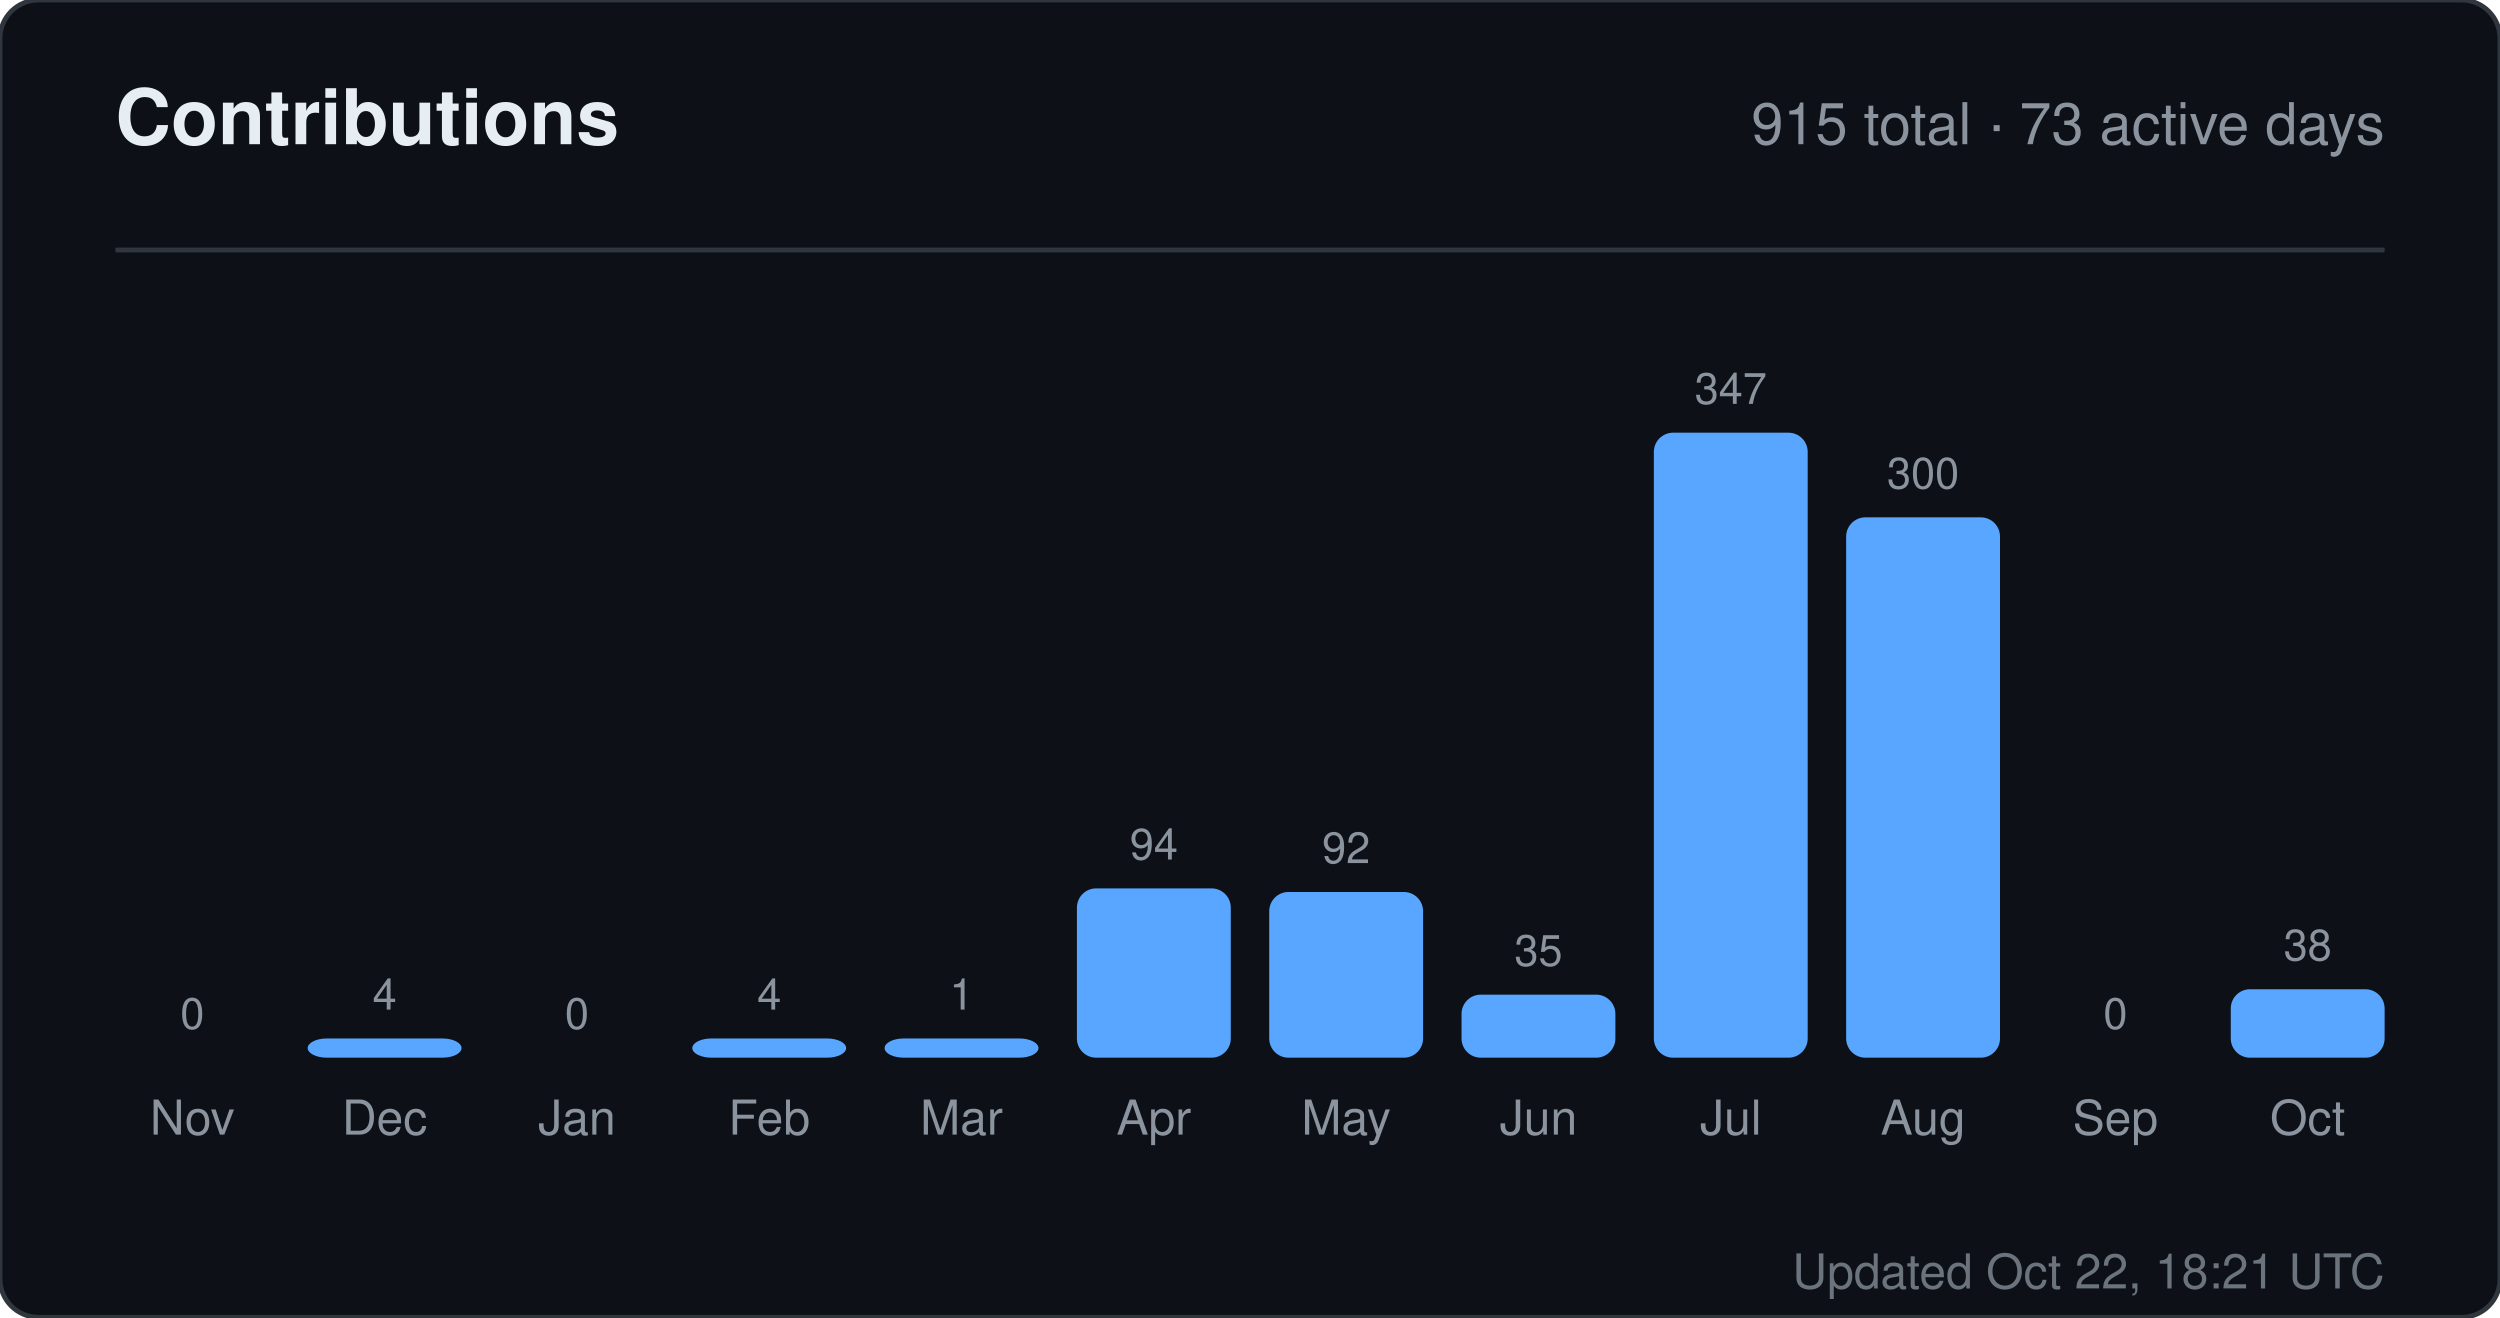
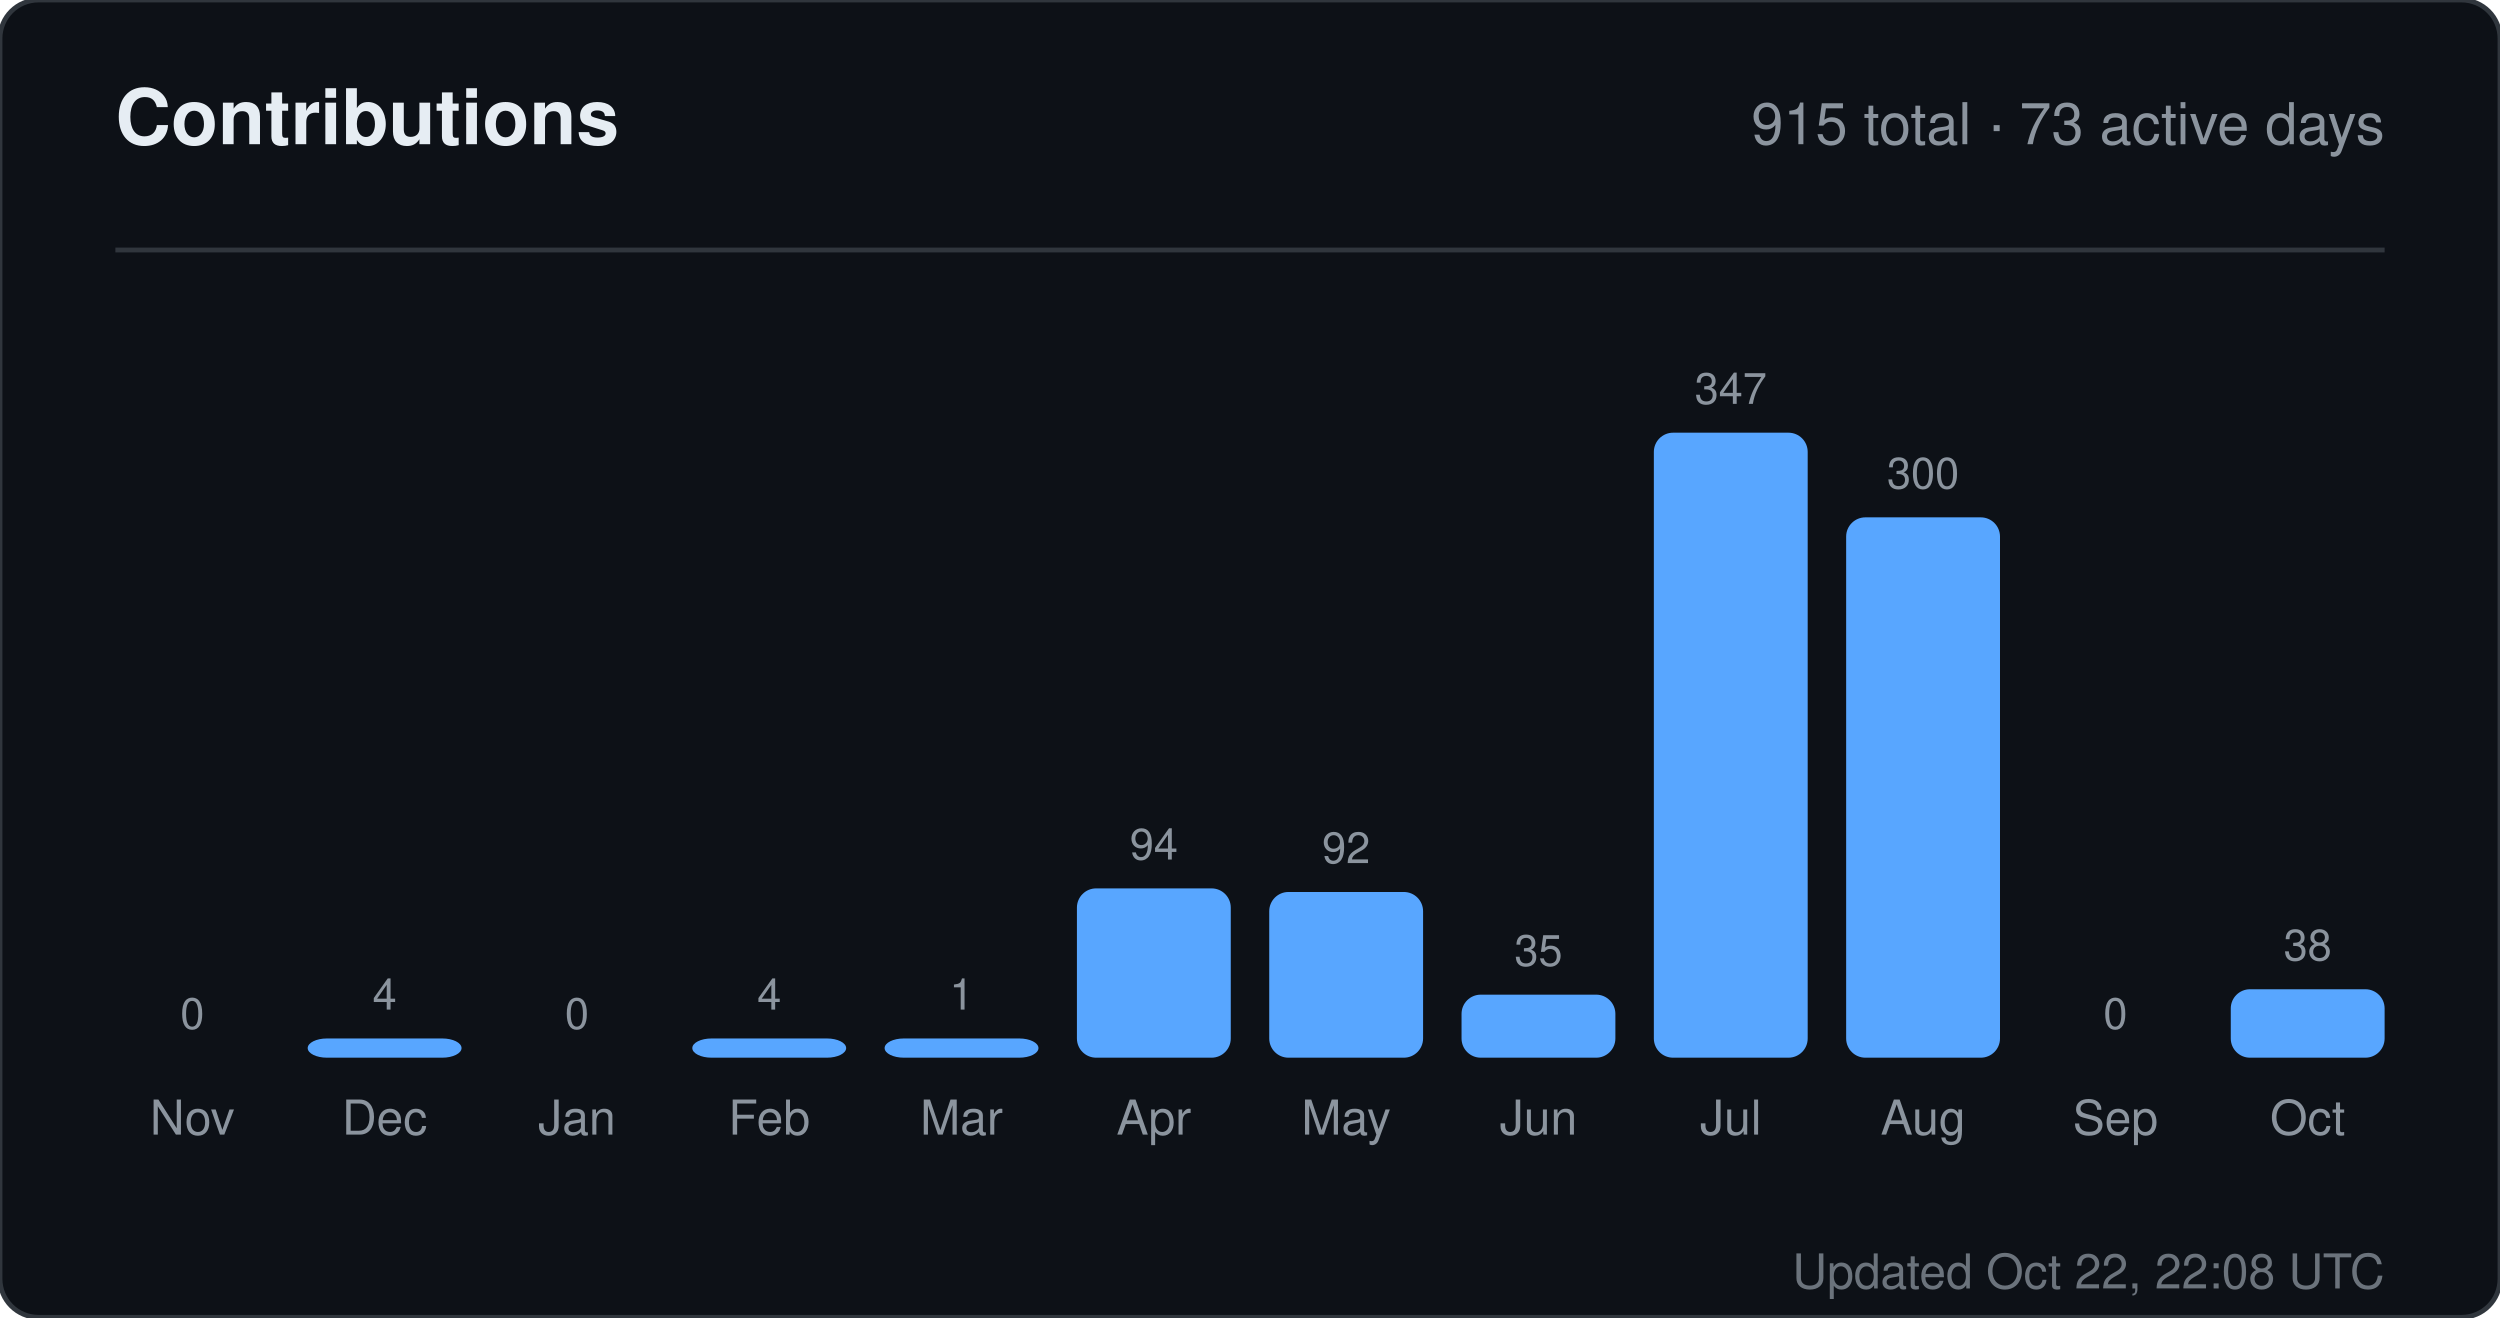
<svg xmlns="http://www.w3.org/2000/svg" width="520" height="274" viewBox="0 0 520 274" role="img" aria-label="Contributions for sandiirawan12">
  <rect width="520" height="274" rx="8" fill="#0d1117" stroke="#30363d" />
  <g font-family="-apple-system, BlinkMacSystemFont, Segoe UI, Helvetica, Arial, sans-serif">
    <text x="24" y="30" fill="#e6edf3" font-size="16" font-weight="700">Contributions</text>
    <text x="496" y="30" fill="#8b949e" font-size="12" text-anchor="end">915 total · 73 active days</text>
    <line x1="24" y1="52" x2="496" y2="52" stroke="#30363d" />
    <text x="40" y="214" fill="#8b949e" font-size="9" text-anchor="middle">0</text>
    <rect x="24" y="220" width="32" height="0" rx="4" fill="#58a6ff" />
    <text x="40" y="236" fill="#8b949e" font-size="10" text-anchor="middle">Nov</text>
    <text x="80" y="210" fill="#8b949e" font-size="9" text-anchor="middle">4</text>
    <rect x="64" y="216" width="32" height="4" rx="4" fill="#58a6ff" />
    <text x="80" y="236" fill="#8b949e" font-size="10" text-anchor="middle">Dec</text>
    <text x="120" y="214" fill="#8b949e" font-size="9" text-anchor="middle">0</text>
    <rect x="104" y="220" width="32" height="0" rx="4" fill="#58a6ff" />
    <text x="120" y="236" fill="#8b949e" font-size="10" text-anchor="middle">Jan</text>
    <text x="160" y="210" fill="#8b949e" font-size="9" text-anchor="middle">4</text>
    <rect x="144" y="216" width="32" height="4" rx="4" fill="#58a6ff" />
    <text x="160" y="236" fill="#8b949e" font-size="10" text-anchor="middle">Feb</text>
    <text x="200" y="210" fill="#8b949e" font-size="9" text-anchor="middle">1</text>
    <rect x="184" y="216" width="32" height="4" rx="4" fill="#58a6ff" />
    <text x="200" y="236" fill="#8b949e" font-size="10" text-anchor="middle">Mar</text>
    <text x="240" y="178.784" fill="#8b949e" font-size="9" text-anchor="middle">94</text>
    <rect x="224" y="184.784" width="32" height="35.216" rx="4" fill="#58a6ff" />
    <text x="240" y="236" fill="#8b949e" font-size="10" text-anchor="middle">Apr</text>
    <text x="280" y="179.533" fill="#8b949e" font-size="9" text-anchor="middle">92</text>
    <rect x="264" y="185.533" width="32" height="34.467" rx="4" fill="#58a6ff" />
    <text x="280" y="236" fill="#8b949e" font-size="10" text-anchor="middle">May</text>
    <text x="320" y="200.888" fill="#8b949e" font-size="9" text-anchor="middle">35</text>
    <rect x="304" y="206.888" width="32" height="13.112" rx="4" fill="#58a6ff" />
    <text x="320" y="236" fill="#8b949e" font-size="10" text-anchor="middle">Jun</text>
    <text x="360" y="84" fill="#8b949e" font-size="9" text-anchor="middle">347</text>
    <rect x="344" y="90" width="32" height="130" rx="4" fill="#58a6ff" />
    <text x="360" y="236" fill="#8b949e" font-size="10" text-anchor="middle">Jul</text>
    <text x="400" y="101.608" fill="#8b949e" font-size="9" text-anchor="middle">300</text>
    <rect x="384" y="107.608" width="32" height="112.392" rx="4" fill="#58a6ff" />
    <text x="400" y="236" fill="#8b949e" font-size="10" text-anchor="middle">Aug</text>
    <text x="440" y="214" fill="#8b949e" font-size="9" text-anchor="middle">0</text>
    <rect x="424" y="220" width="32" height="0" rx="4" fill="#58a6ff" />
    <text x="440" y="236" fill="#8b949e" font-size="10" text-anchor="middle">Sep</text>
    <text x="480" y="199.764" fill="#8b949e" font-size="9" text-anchor="middle">38</text>
    <rect x="464" y="205.764" width="32" height="14.236" rx="4" fill="#58a6ff" />
    <text x="480" y="236" fill="#8b949e" font-size="10" text-anchor="middle">Oct</text>
-     <text x="496" y="268" fill="#8b949e" font-size="10" text-anchor="end" opacity="0.75">Updated Oct 22, 18:21 UTC</text>
+     <text x="496" y="268" fill="#8b949e" font-size="10" text-anchor="end" opacity="0.75">Updated Oct 22, 22:08 UTC</text>
  </g>
</svg>
